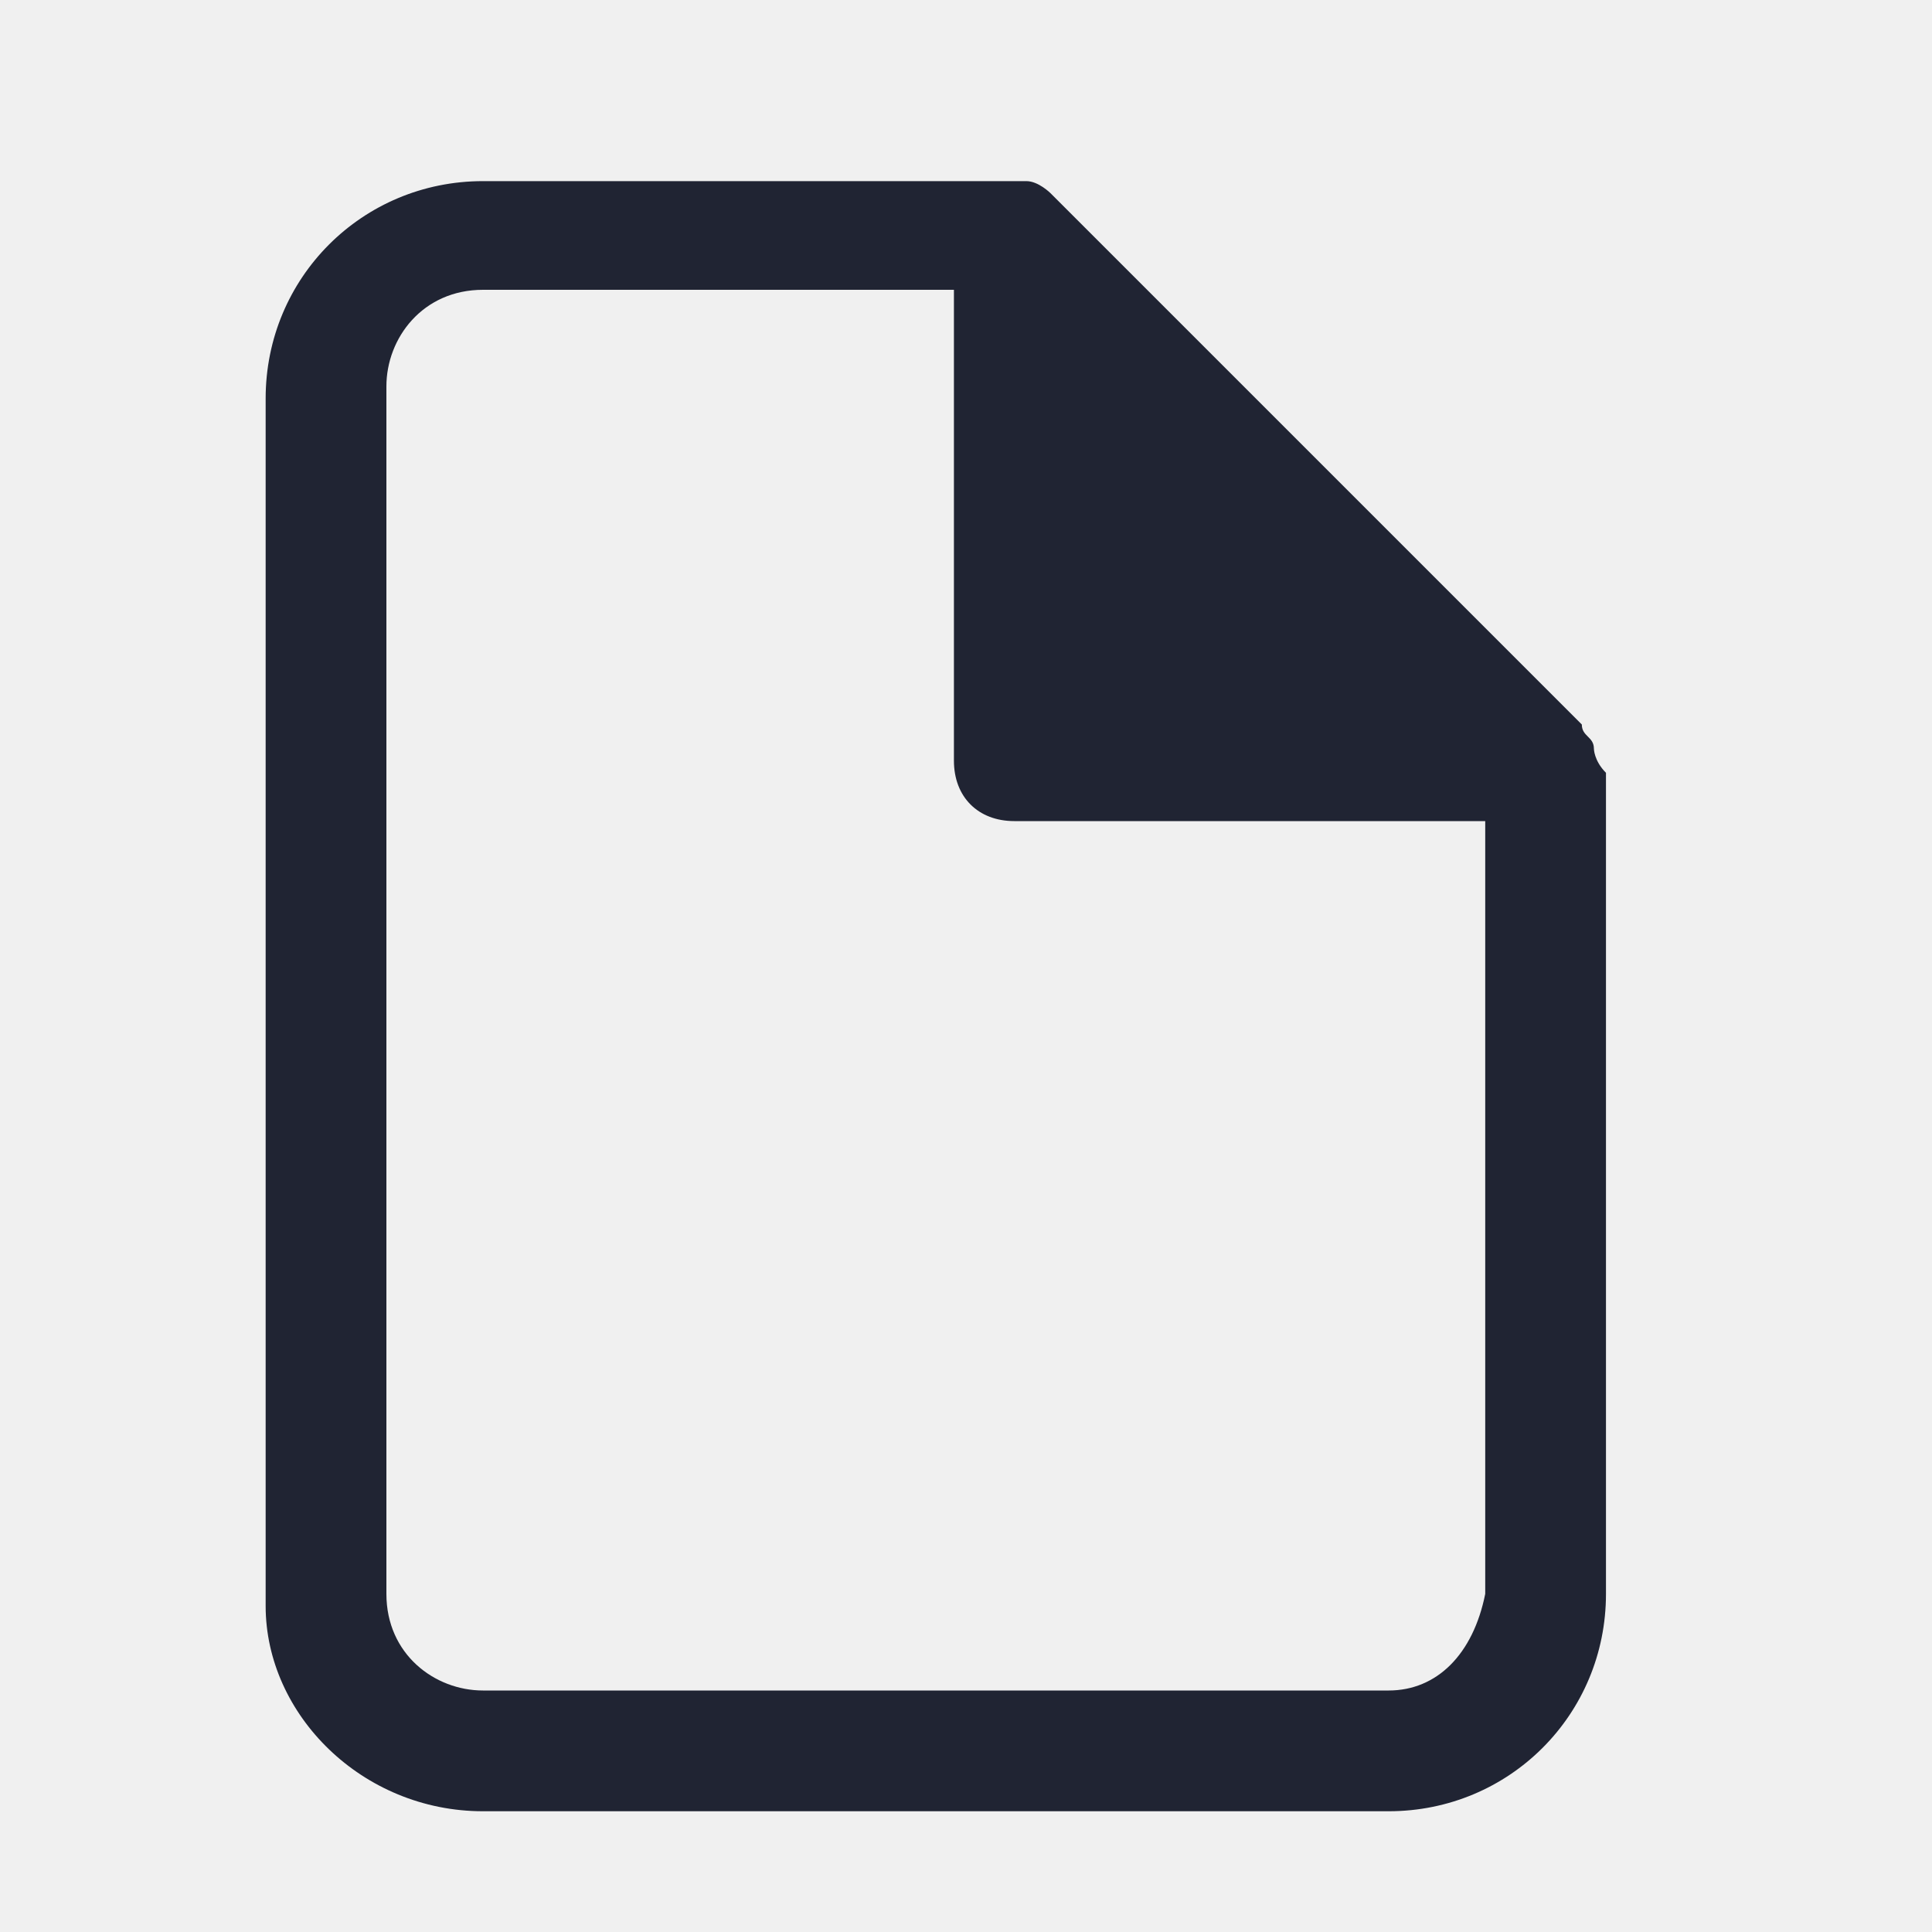
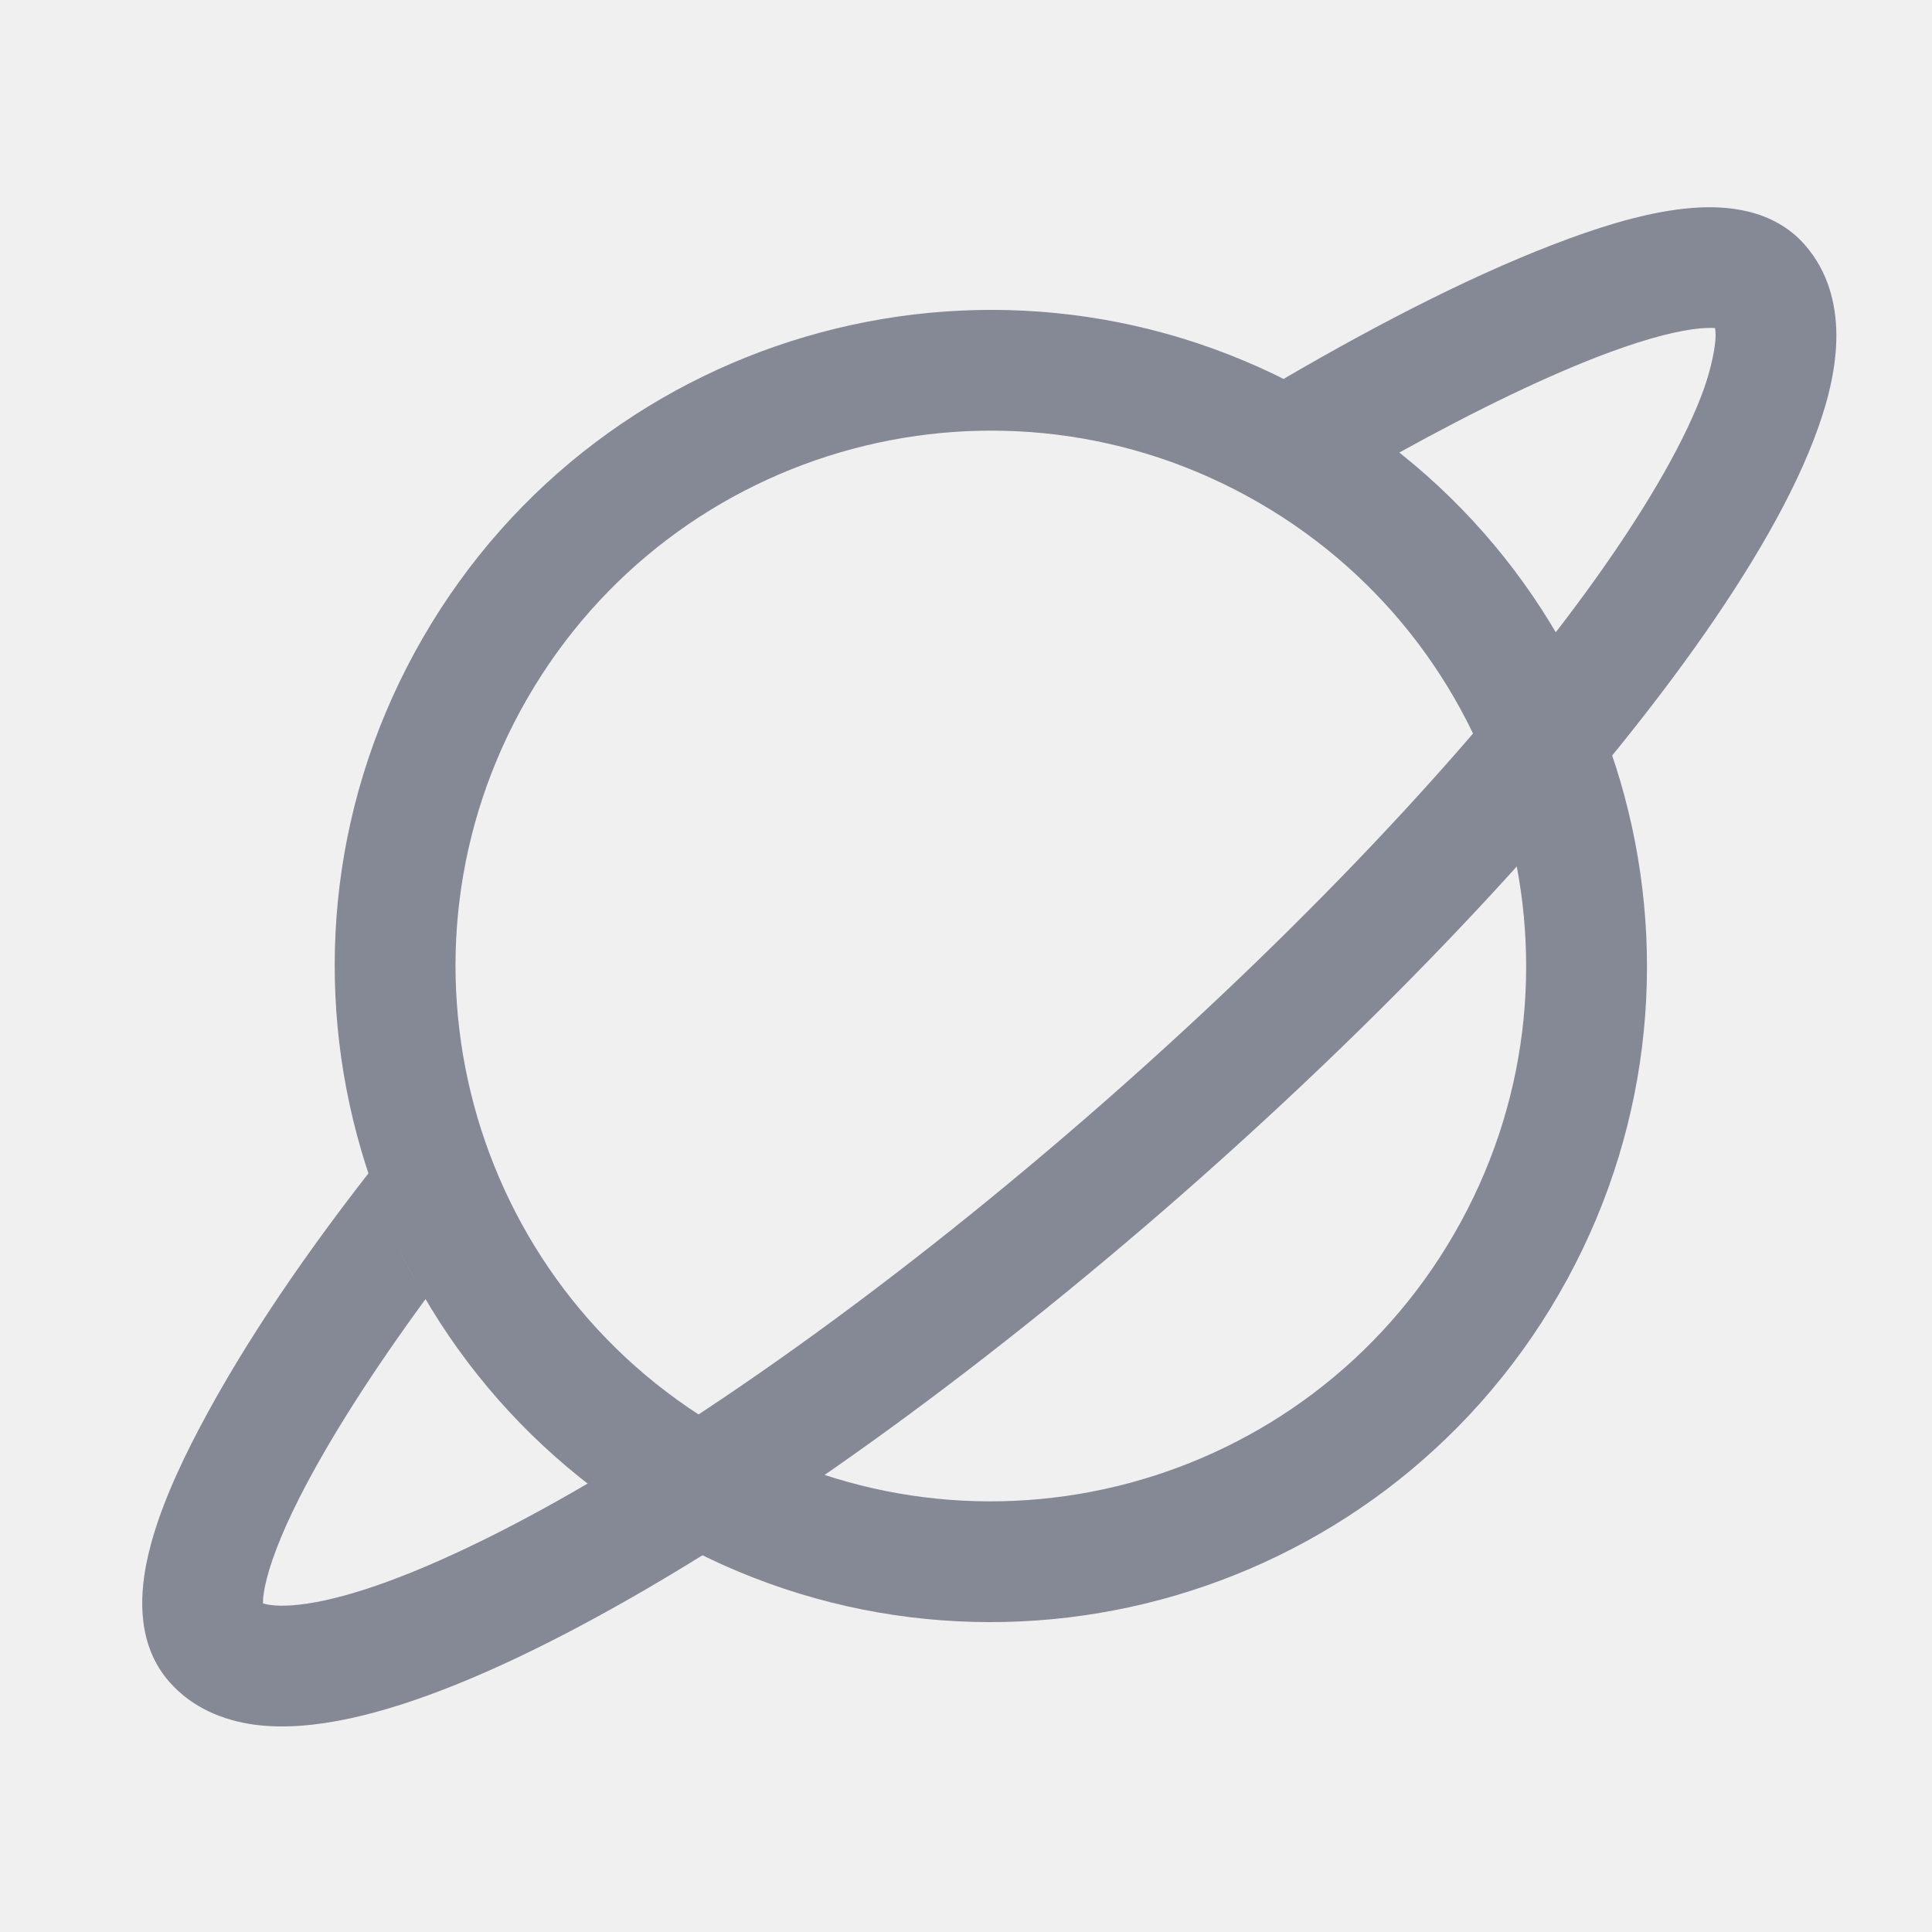
- <svg xmlns="http://www.w3.org/2000/svg" version="1.1" id="Layer_1" x="0px" y="0px" viewBox="0 0 16 16" style="enable-background:new 0 0 16 16;" xml:space="preserve">
-   <style type="text/css">
- 	.st0{fill:none;}
- 	.st1{fill:#202433;}
- </style>
-   <rect class="st0" width="16" height="16" />
-   <path class="st1" d="M13.2,6.2c0-0.1-0.1-0.1-0.1-0.2L8.7,1.6c0,0-0.1-0.1-0.2-0.1c-0.1,0-0.1,0-0.2,0H4c-1,0-1.8,0.8-1.8,1.8v10  C2.2,14.2,3,15,4,15h7.5c1,0,1.8-0.8,1.8-1.8V6.4C13.2,6.3,13.2,6.2,13.2,6.2z M11.5,14H4c-0.4,0-0.8-0.3-0.8-0.8v-10  c0-0.4,0.3-0.8,0.8-0.8h3.9v3.9c0,0.3,0.2,0.5,0.5,0.5h3.9v6.4C12.2,13.7,11.9,14,11.5,14z" />
+ <svg xmlns="http://www.w3.org/2000/svg" width="16" height="16" viewBox="0 0 16 16" fill="none">
+   <g clip-path="url(#clip0)">
+     <path fill-rule="evenodd" clip-rule="evenodd" d="M2.178 13.278C2.177 13.252 2.18 13.21 2.193 13.144C2.229 12.966 2.321 12.717 2.479 12.405C2.724 11.921 3.093 11.346 3.529 10.752C3.316 10.422 3.18 10.047 3.082 9.789L3.059 9.707C2.444 10.495 1.94 11.255 1.586 11.954C1.411 12.3 1.273 12.642 1.212 12.95C1.156 13.233 1.139 13.627 1.401 13.927C1.594 14.147 1.853 14.248 2.106 14.283C2.355 14.316 2.626 14.29 2.899 14.231C3.446 14.113 4.103 13.84 4.819 13.458C6.258 12.691 8.037 11.429 9.824 9.86C11.61 8.29 13.091 6.689 14.038 5.36C14.509 4.698 14.865 4.081 15.053 3.554C15.148 3.291 15.209 3.025 15.208 2.774C15.207 2.518 15.14 2.248 14.948 2.029C14.683 1.726 14.287 1.699 14.004 1.723C13.696 1.748 13.346 1.846 12.988 1.978C12.266 2.244 11.469 2.649 10.63 3.138L11.108 3.443C11.281 3.554 11.416 3.64 11.586 3.749C12.221 3.398 12.829 3.102 13.334 2.916C13.657 2.797 13.91 2.734 14.086 2.719C14.141 2.715 14.179 2.715 14.203 2.717C14.206 2.732 14.208 2.751 14.208 2.778C14.208 2.872 14.17 3.054 14.112 3.218C13.968 3.62 13.671 4.151 13.224 4.779C12.333 6.029 10.91 7.575 9.164 9.109C7.417 10.643 5.702 11.854 4.349 12.576C3.668 12.938 3.105 13.164 2.688 13.254C2.48 13.299 2.334 13.304 2.241 13.292C2.212 13.288 2.191 13.283 2.178 13.278Z" fill="#858895" />
+     <path fill-rule="evenodd" clip-rule="evenodd" d="M4.367 5.784C3.143 7.904 3.869 10.615 5.989 11.839C8.109 13.063 10.82 12.337 12.044 10.216C13.269 8.096 12.542 5.385 10.422 4.161C8.302 2.937 5.591 3.663 4.367 5.784ZM5.489 12.705C2.891 11.205 2 7.882 3.501 5.284C5.001 2.685 8.324 1.795 10.922 3.295C13.521 4.795 14.411 8.118 12.911 10.716C11.41 13.315 8.088 14.205 5.489 12.705Z" fill="#858895" />
+   </g>
+   <defs>
+     <clipPath id="clip0">
+       <rect width="16" height="16" fill="white" />
+     </clipPath>
+   </defs>
</svg>
